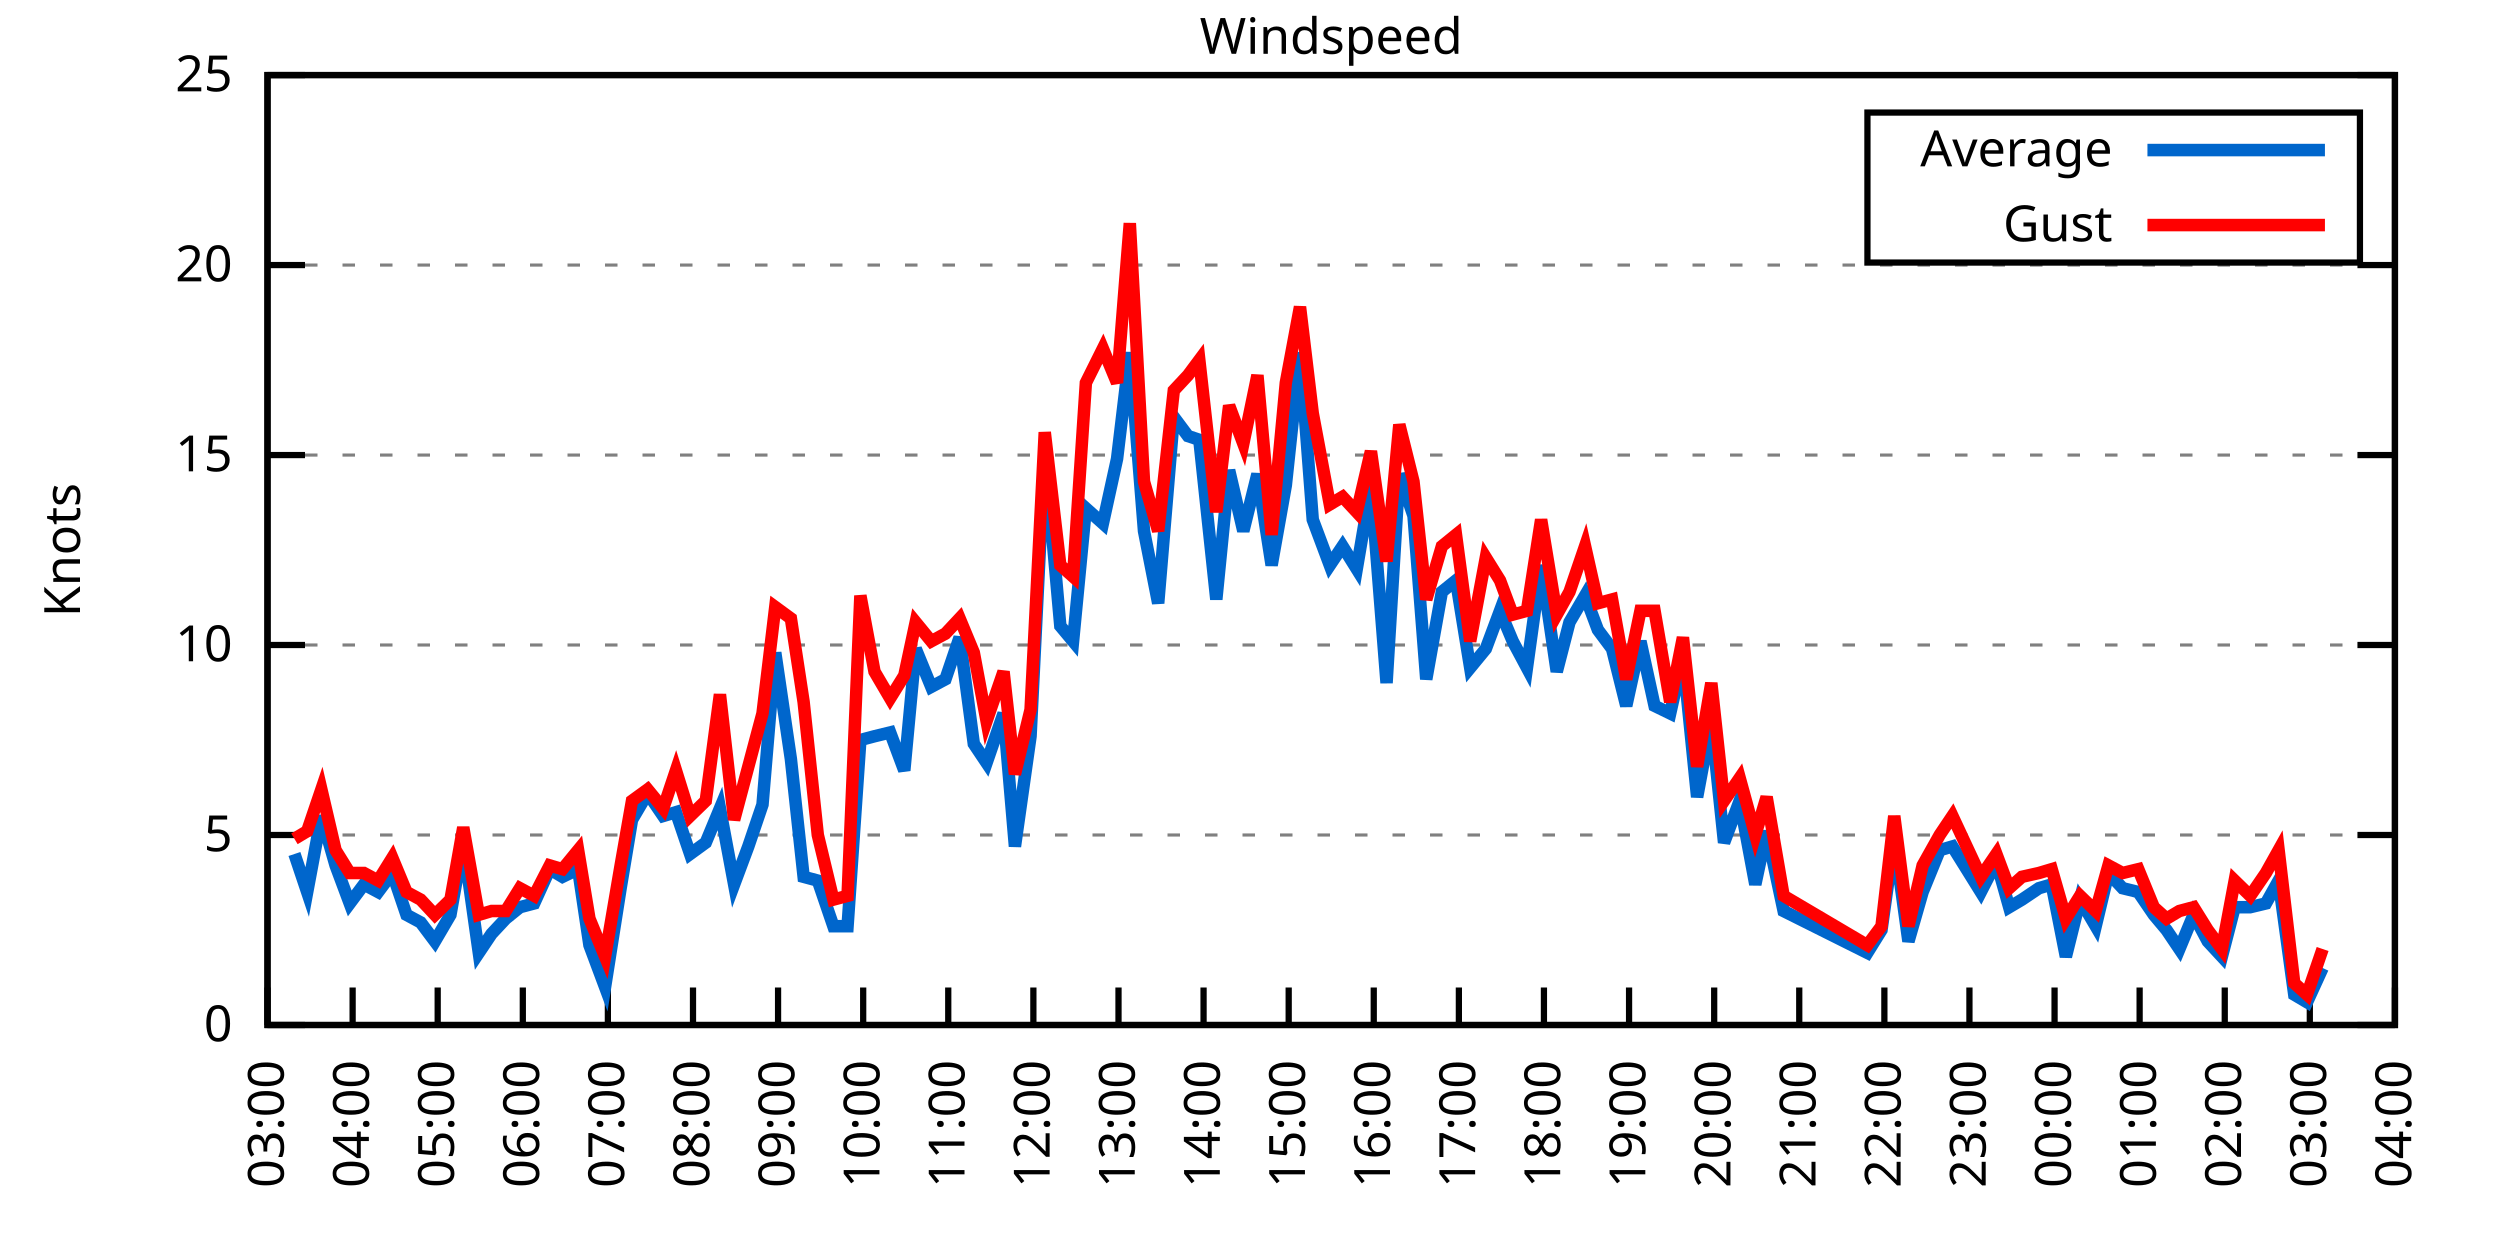
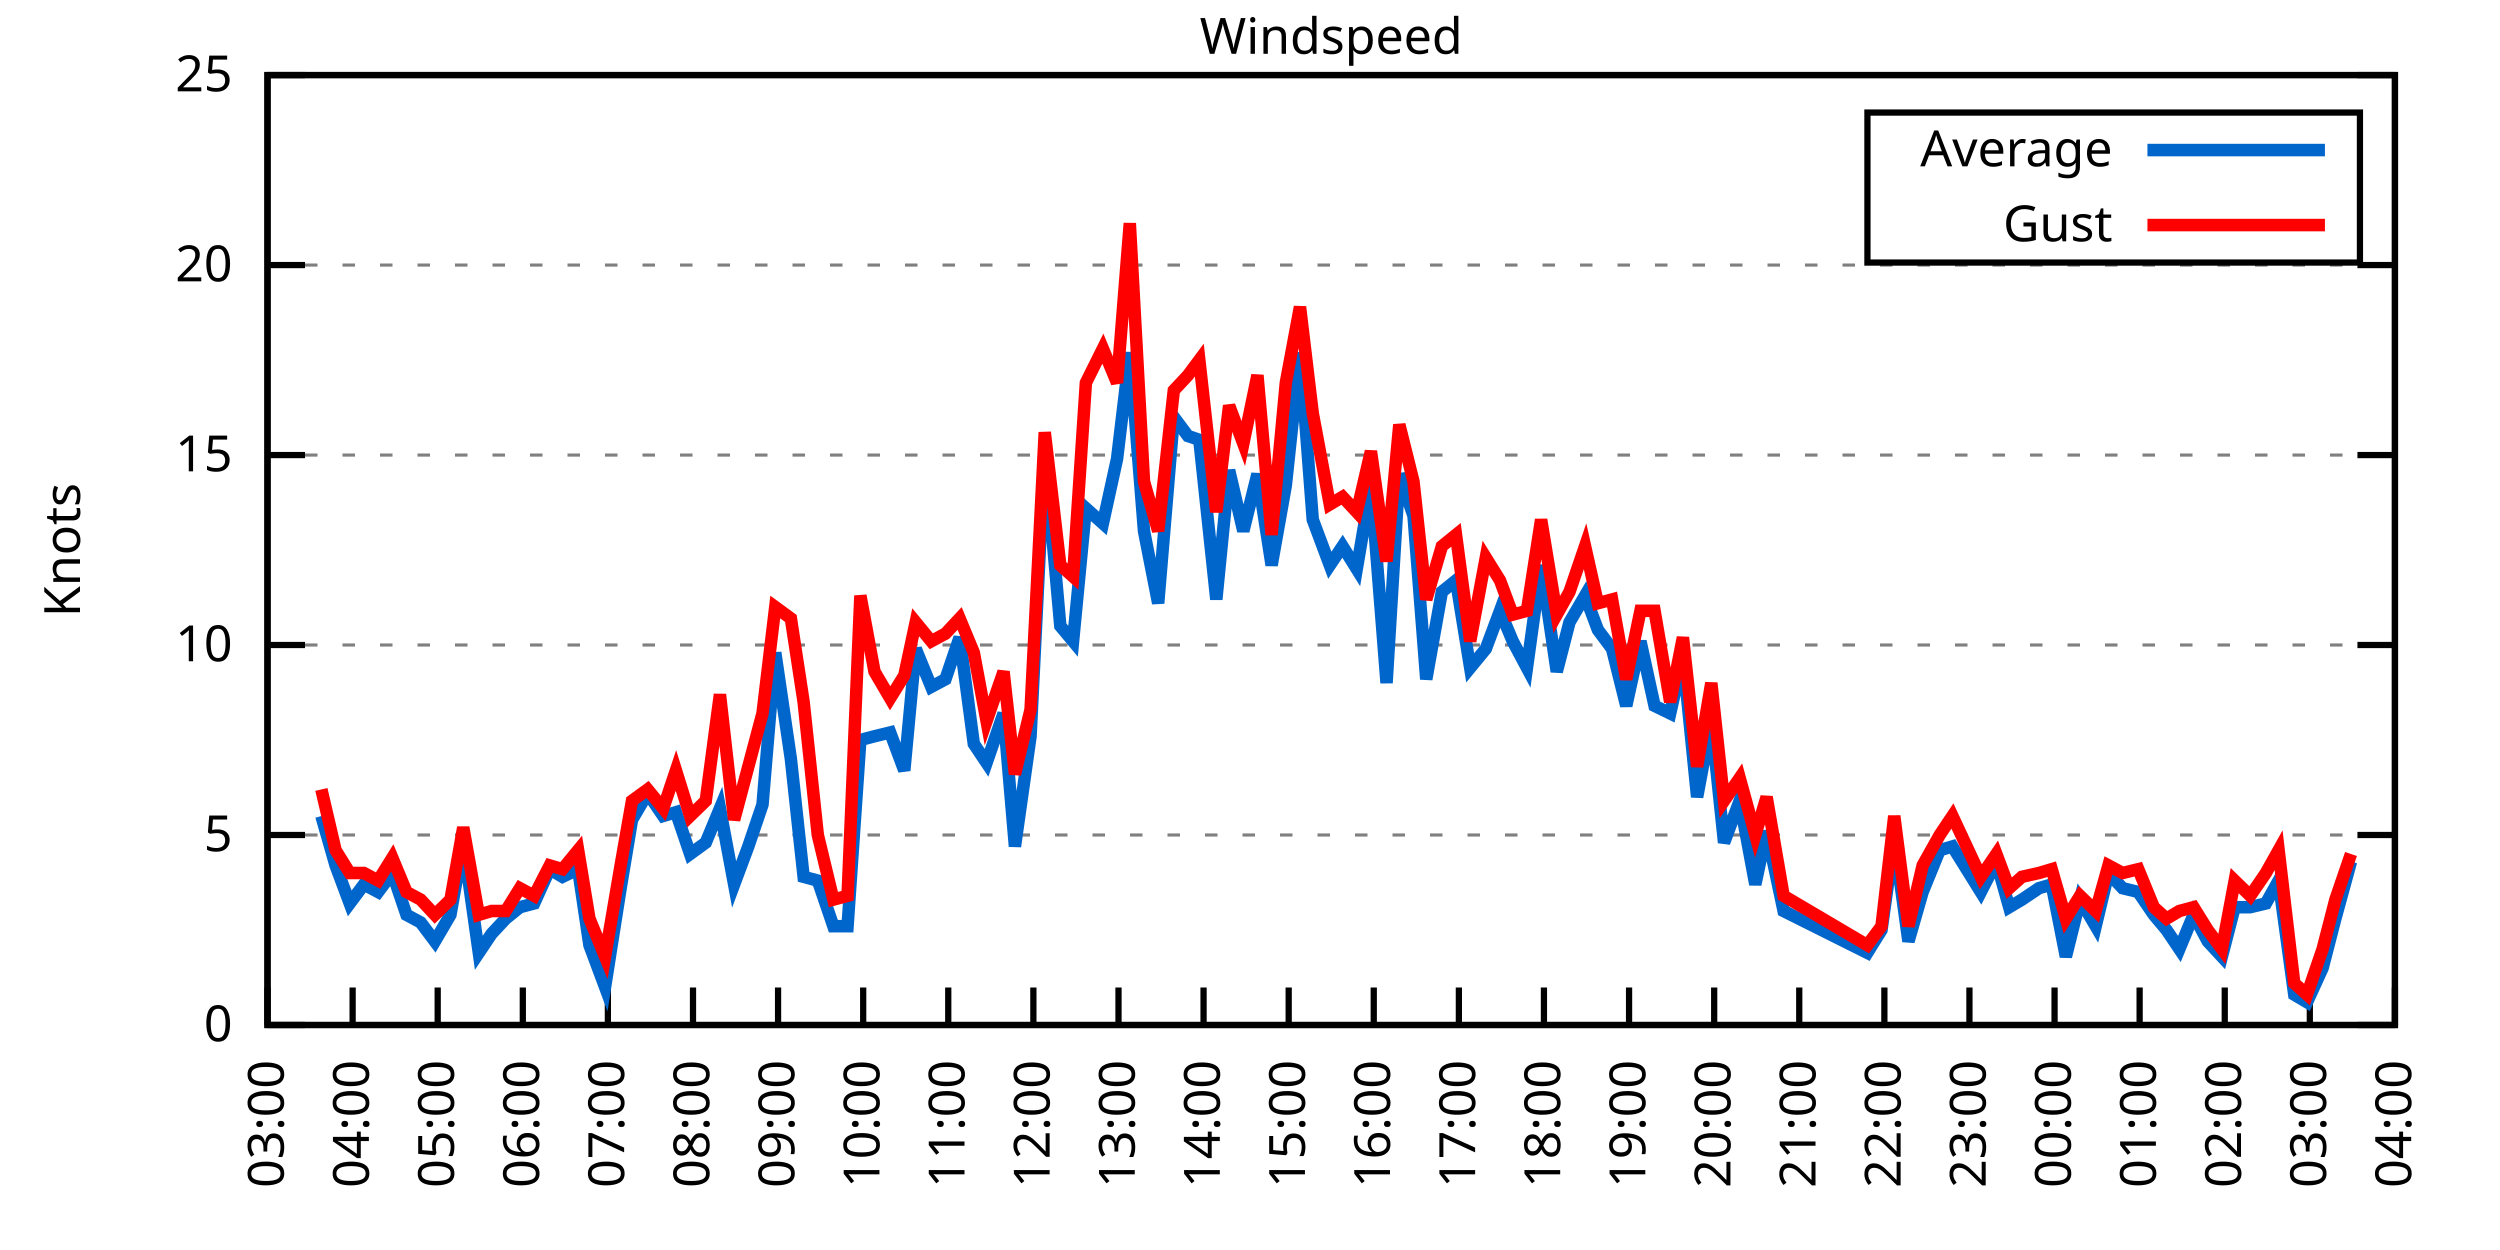
<svg xmlns="http://www.w3.org/2000/svg" xmlns:xlink="http://www.w3.org/1999/xlink" width="400" height="200" viewBox="0 0 400 200">
  <g id="gnuplot_canvas">
    <rect x="0" y="0" width="400" height="200" fill="none" />
    <defs>
      <circle id="gpDot" r="0.5" stroke-width="0.5" stroke="currentColor" />
      <path id="gpPt0" stroke-width="0.333" stroke="currentColor" d="M-1,0 h2 M0,-1 v2" />
      <path id="gpPt1" stroke-width="0.333" stroke="currentColor" d="M-1,-1 L1,1 M1,-1 L-1,1" />
      <path id="gpPt2" stroke-width="0.333" stroke="currentColor" d="M-1,0 L1,0 M0,-1 L0,1 M-1,-1 L1,1 M-1,1 L1,-1" />
      <rect id="gpPt3" stroke-width="0.333" stroke="currentColor" x="-1" y="-1" width="2" height="2" />
      <rect id="gpPt4" stroke-width="0.333" stroke="currentColor" fill="currentColor" x="-1" y="-1" width="2" height="2" />
      <circle id="gpPt5" stroke-width="0.333" stroke="currentColor" cx="0" cy="0" r="1" />
      <use xlink:href="#gpPt5" id="gpPt6" fill="currentColor" stroke="none" />
      <path id="gpPt7" stroke-width="0.333" stroke="currentColor" d="M0,-1.33 L-1.33,0.67 L1.33,0.67 z" />
      <use xlink:href="#gpPt7" id="gpPt8" fill="currentColor" stroke="none" />
      <use xlink:href="#gpPt7" id="gpPt9" stroke="currentColor" transform="rotate(180)" />
      <use xlink:href="#gpPt9" id="gpPt10" fill="currentColor" stroke="none" />
      <use xlink:href="#gpPt3" id="gpPt11" stroke="currentColor" transform="rotate(45)" />
      <use xlink:href="#gpPt11" id="gpPt12" fill="currentColor" stroke="none" />
      <path id="gpPt13" stroke-width="0.333" stroke="currentColor" d="M0,1.330 L1.265,0.411 L0.782,-1.067 L-0.782,-1.076 L-1.265,0.411 z" />
      <use xlink:href="#gpPt13" id="gpPt14" fill="currentColor" stroke="none" />
      <filter id="textbox" filterUnits="objectBoundingBox" x="0" y="0" height="1" width="1">
        <feFlood flood-color="white" flood-opacity="1" result="bgnd" />
        <feComposite in="SourceGraphic" in2="bgnd" operator="atop" />
      </filter>
      <filter id="greybox" filterUnits="objectBoundingBox" x="0" y="0" height="1" width="1">
        <feFlood flood-color="lightgrey" flood-opacity="1" result="grey" />
        <feComposite in="SourceGraphic" in2="grey" operator="atop" />
      </filter>
    </defs>
    <g fill="none" color="white" stroke="currentColor" stroke-width="1.00" stroke-linecap="butt" stroke-linejoin="miter">
</g>
    <g fill="none" color="black" stroke="currentColor" stroke-width="1.00" stroke-linecap="butt" stroke-linejoin="miter">
      <g stroke="none" shape-rendering="crispEdges">
        <polygon fill="rgb(255, 255, 255)" points="42.80,164.00 383.18,164.00 383.18,12.02 42.80,12.02 " />
      </g>
    </g>
    <g fill="none" color="black" stroke="currentColor" stroke-width="1.00" stroke-linecap="butt" stroke-linejoin="miter">
</g>
    <g fill="none" color="black" stroke="black" stroke-width="0.50" stroke-linecap="butt" stroke-linejoin="miter">
</g>
    <g fill="none" color="gray" stroke="currentColor" stroke-width="0.50" stroke-linecap="butt" stroke-linejoin="miter">
      <path stroke="gray" stroke-dasharray="2,4" class="gridline" d="M42.80,164.00 L383.19,164.00  " />
    </g>
    <g fill="none" color="gray" stroke="gray" stroke-width="1.00" stroke-linecap="butt" stroke-linejoin="miter">
</g>
    <g fill="none" color="black" stroke="currentColor" stroke-width="1.00" stroke-linecap="butt" stroke-linejoin="miter">
      <path stroke="black" d="M42.80,164.00 L48.80,164.00 M383.19,164.00 L377.19,164.00  " />
      <g transform="translate(37.20,166.60)" stroke="none" fill="black" font-family="Sans" font-size="8.00" text-anchor="end">
        <text>
          <tspan font-family="Sans"> 0</tspan>
        </text>
      </g>
    </g>
    <g fill="none" color="black" stroke="currentColor" stroke-width="1.00" stroke-linecap="butt" stroke-linejoin="miter">
</g>
    <g fill="none" color="black" stroke="black" stroke-width="0.50" stroke-linecap="butt" stroke-linejoin="miter">
</g>
    <g fill="none" color="gray" stroke="currentColor" stroke-width="0.50" stroke-linecap="butt" stroke-linejoin="miter">
      <path stroke="gray" stroke-dasharray="2,4" class="gridline" d="M42.80,133.60 L383.19,133.60  " />
    </g>
    <g fill="none" color="gray" stroke="gray" stroke-width="1.00" stroke-linecap="butt" stroke-linejoin="miter">
</g>
    <g fill="none" color="black" stroke="currentColor" stroke-width="1.00" stroke-linecap="butt" stroke-linejoin="miter">
      <path stroke="black" d="M42.80,133.60 L48.80,133.60 M383.19,133.60 L377.19,133.60  " />
      <g transform="translate(37.20,136.20)" stroke="none" fill="black" font-family="Sans" font-size="8.00" text-anchor="end">
        <text>
          <tspan font-family="Sans"> 5</tspan>
        </text>
      </g>
    </g>
    <g fill="none" color="black" stroke="currentColor" stroke-width="1.00" stroke-linecap="butt" stroke-linejoin="miter">
</g>
    <g fill="none" color="black" stroke="black" stroke-width="0.50" stroke-linecap="butt" stroke-linejoin="miter">
</g>
    <g fill="none" color="gray" stroke="currentColor" stroke-width="0.50" stroke-linecap="butt" stroke-linejoin="miter">
      <path stroke="gray" stroke-dasharray="2,4" class="gridline" d="M42.80,103.20 L383.19,103.20  " />
    </g>
    <g fill="none" color="gray" stroke="gray" stroke-width="1.00" stroke-linecap="butt" stroke-linejoin="miter">
</g>
    <g fill="none" color="black" stroke="currentColor" stroke-width="1.00" stroke-linecap="butt" stroke-linejoin="miter">
      <path stroke="black" d="M42.80,103.20 L48.80,103.20 M383.19,103.20 L377.19,103.20  " />
      <g transform="translate(37.20,105.80)" stroke="none" fill="black" font-family="Sans" font-size="8.00" text-anchor="end">
        <text>
          <tspan font-family="Sans"> 10</tspan>
        </text>
      </g>
    </g>
    <g fill="none" color="black" stroke="currentColor" stroke-width="1.00" stroke-linecap="butt" stroke-linejoin="miter">
</g>
    <g fill="none" color="black" stroke="black" stroke-width="0.50" stroke-linecap="butt" stroke-linejoin="miter">
</g>
    <g fill="none" color="gray" stroke="currentColor" stroke-width="0.50" stroke-linecap="butt" stroke-linejoin="miter">
      <path stroke="gray" stroke-dasharray="2,4" class="gridline" d="M42.80,72.81 L383.19,72.81  " />
    </g>
    <g fill="none" color="gray" stroke="gray" stroke-width="1.00" stroke-linecap="butt" stroke-linejoin="miter">
</g>
    <g fill="none" color="black" stroke="currentColor" stroke-width="1.00" stroke-linecap="butt" stroke-linejoin="miter">
      <path stroke="black" d="M42.80,72.81 L48.80,72.81 M383.19,72.81 L377.19,72.81  " />
      <g transform="translate(37.20,75.41)" stroke="none" fill="black" font-family="Sans" font-size="8.00" text-anchor="end">
        <text>
          <tspan font-family="Sans"> 15</tspan>
        </text>
      </g>
    </g>
    <g fill="none" color="black" stroke="currentColor" stroke-width="1.00" stroke-linecap="butt" stroke-linejoin="miter">
</g>
    <g fill="none" color="black" stroke="black" stroke-width="0.50" stroke-linecap="butt" stroke-linejoin="miter">
</g>
    <g fill="none" color="gray" stroke="currentColor" stroke-width="0.50" stroke-linecap="butt" stroke-linejoin="miter">
      <path stroke="gray" stroke-dasharray="2,4" class="gridline" d="M42.80,42.41 L383.19,42.41  " />
    </g>
    <g fill="none" color="gray" stroke="gray" stroke-width="1.00" stroke-linecap="butt" stroke-linejoin="miter">
</g>
    <g fill="none" color="black" stroke="currentColor" stroke-width="1.00" stroke-linecap="butt" stroke-linejoin="miter">
      <path stroke="black" d="M42.80,42.41 L48.80,42.41 M383.19,42.41 L377.19,42.41  " />
      <g transform="translate(37.20,45.01)" stroke="none" fill="black" font-family="Sans" font-size="8.00" text-anchor="end">
        <text>
          <tspan font-family="Sans"> 20</tspan>
        </text>
      </g>
    </g>
    <g fill="none" color="black" stroke="currentColor" stroke-width="1.00" stroke-linecap="butt" stroke-linejoin="miter">
</g>
    <g fill="none" color="black" stroke="black" stroke-width="0.50" stroke-linecap="butt" stroke-linejoin="miter">
</g>
    <g fill="none" color="gray" stroke="currentColor" stroke-width="0.50" stroke-linecap="butt" stroke-linejoin="miter">
      <path stroke="gray" stroke-dasharray="2,4" class="gridline" d="M42.80,12.01 L383.19,12.01  " />
    </g>
    <g fill="none" color="gray" stroke="gray" stroke-width="1.00" stroke-linecap="butt" stroke-linejoin="miter">
</g>
    <g fill="none" color="black" stroke="currentColor" stroke-width="1.00" stroke-linecap="butt" stroke-linejoin="miter">
      <path stroke="black" d="M42.80,12.01 L48.80,12.01 M383.19,12.01 L377.19,12.01  " />
      <g transform="translate(37.20,14.61)" stroke="none" fill="black" font-family="Sans" font-size="8.00" text-anchor="end">
        <text>
          <tspan font-family="Sans"> 25</tspan>
        </text>
      </g>
    </g>
    <g fill="none" color="black" stroke="currentColor" stroke-width="1.00" stroke-linecap="butt" stroke-linejoin="miter">
      <path stroke="black" d="M42.80,164.00 L42.80,158.00  " />
      <g transform="translate(45.40,169.60) rotate(270.00)" stroke="none" fill="black" font-family="Sans" font-size="8.00" text-anchor="end">
        <text>
          <tspan font-family="Sans">03:00</tspan>
        </text>
      </g>
    </g>
    <g fill="none" color="black" stroke="currentColor" stroke-width="1.00" stroke-linecap="butt" stroke-linejoin="miter">
      <path stroke="black" d="M56.42,164.00 L56.42,158.00  " />
      <g transform="translate(59.02,169.60) rotate(270.00)" stroke="none" fill="black" font-family="Sans" font-size="8.00" text-anchor="end">
        <text>
          <tspan font-family="Sans">04:00</tspan>
        </text>
      </g>
    </g>
    <g fill="none" color="black" stroke="currentColor" stroke-width="1.00" stroke-linecap="butt" stroke-linejoin="miter">
      <path stroke="black" d="M70.03,164.00 L70.03,158.00  " />
      <g transform="translate(72.63,169.60) rotate(270.00)" stroke="none" fill="black" font-family="Sans" font-size="8.00" text-anchor="end">
        <text>
          <tspan font-family="Sans">05:00</tspan>
        </text>
      </g>
    </g>
    <g fill="none" color="black" stroke="currentColor" stroke-width="1.00" stroke-linecap="butt" stroke-linejoin="miter">
      <path stroke="black" d="M83.65,164.00 L83.65,158.00  " />
      <g transform="translate(86.25,169.60) rotate(270.00)" stroke="none" fill="black" font-family="Sans" font-size="8.00" text-anchor="end">
        <text>
          <tspan font-family="Sans">06:00</tspan>
        </text>
      </g>
    </g>
    <g fill="none" color="black" stroke="currentColor" stroke-width="1.00" stroke-linecap="butt" stroke-linejoin="miter">
      <path stroke="black" d="M97.26,164.00 L97.26,158.00  " />
      <g transform="translate(99.86,169.60) rotate(270.00)" stroke="none" fill="black" font-family="Sans" font-size="8.00" text-anchor="end">
        <text>
          <tspan font-family="Sans">07:00</tspan>
        </text>
      </g>
    </g>
    <g fill="none" color="black" stroke="currentColor" stroke-width="1.00" stroke-linecap="butt" stroke-linejoin="miter">
      <path stroke="black" d="M110.88,164.00 L110.88,158.00  " />
      <g transform="translate(113.48,169.60) rotate(270.00)" stroke="none" fill="black" font-family="Sans" font-size="8.00" text-anchor="end">
        <text>
          <tspan font-family="Sans">08:00</tspan>
        </text>
      </g>
    </g>
    <g fill="none" color="black" stroke="currentColor" stroke-width="1.00" stroke-linecap="butt" stroke-linejoin="miter">
      <path stroke="black" d="M124.49,164.00 L124.49,158.00  " />
      <g transform="translate(127.09,169.60) rotate(270.00)" stroke="none" fill="black" font-family="Sans" font-size="8.00" text-anchor="end">
        <text>
          <tspan font-family="Sans">09:00</tspan>
        </text>
      </g>
    </g>
    <g fill="none" color="black" stroke="currentColor" stroke-width="1.00" stroke-linecap="butt" stroke-linejoin="miter">
      <path stroke="black" d="M138.11,164.00 L138.11,158.00  " />
      <g transform="translate(140.71,169.60) rotate(270.00)" stroke="none" fill="black" font-family="Sans" font-size="8.00" text-anchor="end">
        <text>
          <tspan font-family="Sans">10:00</tspan>
        </text>
      </g>
    </g>
    <g fill="none" color="black" stroke="currentColor" stroke-width="1.00" stroke-linecap="butt" stroke-linejoin="miter">
      <path stroke="black" d="M151.72,164.00 L151.72,158.00  " />
      <g transform="translate(154.32,169.60) rotate(270.00)" stroke="none" fill="black" font-family="Sans" font-size="8.00" text-anchor="end">
        <text>
          <tspan font-family="Sans">11:00</tspan>
        </text>
      </g>
    </g>
    <g fill="none" color="black" stroke="currentColor" stroke-width="1.00" stroke-linecap="butt" stroke-linejoin="miter">
      <path stroke="black" d="M165.34,164.00 L165.34,158.00  " />
      <g transform="translate(167.94,169.60) rotate(270.00)" stroke="none" fill="black" font-family="Sans" font-size="8.00" text-anchor="end">
        <text>
          <tspan font-family="Sans">12:00</tspan>
        </text>
      </g>
    </g>
    <g fill="none" color="black" stroke="currentColor" stroke-width="1.00" stroke-linecap="butt" stroke-linejoin="miter">
      <path stroke="black" d="M178.96,164.00 L178.96,158.00  " />
      <g transform="translate(181.56,169.60) rotate(270.00)" stroke="none" fill="black" font-family="Sans" font-size="8.00" text-anchor="end">
        <text>
          <tspan font-family="Sans">13:00</tspan>
        </text>
      </g>
    </g>
    <g fill="none" color="black" stroke="currentColor" stroke-width="1.00" stroke-linecap="butt" stroke-linejoin="miter">
      <path stroke="black" d="M192.57,164.00 L192.57,158.00  " />
      <g transform="translate(195.17,169.60) rotate(270.00)" stroke="none" fill="black" font-family="Sans" font-size="8.00" text-anchor="end">
        <text>
          <tspan font-family="Sans">14:00</tspan>
        </text>
      </g>
    </g>
    <g fill="none" color="black" stroke="currentColor" stroke-width="1.00" stroke-linecap="butt" stroke-linejoin="miter">
      <path stroke="black" d="M206.19,164.00 L206.19,158.00  " />
      <g transform="translate(208.79,169.60) rotate(270.00)" stroke="none" fill="black" font-family="Sans" font-size="8.00" text-anchor="end">
        <text>
          <tspan font-family="Sans">15:00</tspan>
        </text>
      </g>
    </g>
    <g fill="none" color="black" stroke="currentColor" stroke-width="1.00" stroke-linecap="butt" stroke-linejoin="miter">
      <path stroke="black" d="M219.80,164.00 L219.80,158.00  " />
      <g transform="translate(222.40,169.60) rotate(270.00)" stroke="none" fill="black" font-family="Sans" font-size="8.00" text-anchor="end">
        <text>
          <tspan font-family="Sans">16:00</tspan>
        </text>
      </g>
    </g>
    <g fill="none" color="black" stroke="currentColor" stroke-width="1.00" stroke-linecap="butt" stroke-linejoin="miter">
      <path stroke="black" d="M233.42,164.00 L233.42,158.00  " />
      <g transform="translate(236.02,169.60) rotate(270.00)" stroke="none" fill="black" font-family="Sans" font-size="8.00" text-anchor="end">
        <text>
          <tspan font-family="Sans">17:00</tspan>
        </text>
      </g>
    </g>
    <g fill="none" color="black" stroke="currentColor" stroke-width="1.00" stroke-linecap="butt" stroke-linejoin="miter">
      <path stroke="black" d="M247.03,164.00 L247.03,158.00  " />
      <g transform="translate(249.63,169.60) rotate(270.00)" stroke="none" fill="black" font-family="Sans" font-size="8.00" text-anchor="end">
        <text>
          <tspan font-family="Sans">18:00</tspan>
        </text>
      </g>
    </g>
    <g fill="none" color="black" stroke="currentColor" stroke-width="1.00" stroke-linecap="butt" stroke-linejoin="miter">
      <path stroke="black" d="M260.65,164.00 L260.65,158.00  " />
      <g transform="translate(263.25,169.60) rotate(270.00)" stroke="none" fill="black" font-family="Sans" font-size="8.00" text-anchor="end">
        <text>
          <tspan font-family="Sans">19:00</tspan>
        </text>
      </g>
    </g>
    <g fill="none" color="black" stroke="currentColor" stroke-width="1.00" stroke-linecap="butt" stroke-linejoin="miter">
      <path stroke="black" d="M274.27,164.00 L274.27,158.00  " />
      <g transform="translate(276.87,169.60) rotate(270.00)" stroke="none" fill="black" font-family="Sans" font-size="8.00" text-anchor="end">
        <text>
          <tspan font-family="Sans">20:00</tspan>
        </text>
      </g>
    </g>
    <g fill="none" color="black" stroke="currentColor" stroke-width="1.00" stroke-linecap="butt" stroke-linejoin="miter">
      <path stroke="black" d="M287.88,164.00 L287.88,158.00  " />
      <g transform="translate(290.48,169.60) rotate(270.00)" stroke="none" fill="black" font-family="Sans" font-size="8.00" text-anchor="end">
        <text>
          <tspan font-family="Sans">21:00</tspan>
        </text>
      </g>
    </g>
    <g fill="none" color="black" stroke="currentColor" stroke-width="1.00" stroke-linecap="butt" stroke-linejoin="miter">
      <path stroke="black" d="M301.50,164.00 L301.50,158.00  " />
      <g transform="translate(304.10,169.60) rotate(270.00)" stroke="none" fill="black" font-family="Sans" font-size="8.00" text-anchor="end">
        <text>
          <tspan font-family="Sans">22:00</tspan>
        </text>
      </g>
    </g>
    <g fill="none" color="black" stroke="currentColor" stroke-width="1.00" stroke-linecap="butt" stroke-linejoin="miter">
      <path stroke="black" d="M315.11,164.00 L315.11,158.00  " />
      <g transform="translate(317.71,169.60) rotate(270.00)" stroke="none" fill="black" font-family="Sans" font-size="8.00" text-anchor="end">
        <text>
          <tspan font-family="Sans">23:00</tspan>
        </text>
      </g>
    </g>
    <g fill="none" color="black" stroke="currentColor" stroke-width="1.00" stroke-linecap="butt" stroke-linejoin="miter">
      <path stroke="black" d="M328.73,164.00 L328.73,158.00  " />
      <g transform="translate(331.33,169.60) rotate(270.00)" stroke="none" fill="black" font-family="Sans" font-size="8.00" text-anchor="end">
        <text>
          <tspan font-family="Sans">00:00</tspan>
        </text>
      </g>
    </g>
    <g fill="none" color="black" stroke="currentColor" stroke-width="1.00" stroke-linecap="butt" stroke-linejoin="miter">
      <path stroke="black" d="M342.34,164.00 L342.34,158.00  " />
      <g transform="translate(344.94,169.60) rotate(270.00)" stroke="none" fill="black" font-family="Sans" font-size="8.00" text-anchor="end">
        <text>
          <tspan font-family="Sans">01:00</tspan>
        </text>
      </g>
    </g>
    <g fill="none" color="black" stroke="currentColor" stroke-width="1.00" stroke-linecap="butt" stroke-linejoin="miter">
      <path stroke="black" d="M355.96,164.00 L355.96,158.00  " />
      <g transform="translate(358.56,169.60) rotate(270.00)" stroke="none" fill="black" font-family="Sans" font-size="8.00" text-anchor="end">
        <text>
          <tspan font-family="Sans">02:00</tspan>
        </text>
      </g>
    </g>
    <g fill="none" color="black" stroke="currentColor" stroke-width="1.00" stroke-linecap="butt" stroke-linejoin="miter">
      <path stroke="black" d="M369.57,164.00 L369.57,158.00  " />
      <g transform="translate(372.17,169.60) rotate(270.00)" stroke="none" fill="black" font-family="Sans" font-size="8.00" text-anchor="end">
        <text>
          <tspan font-family="Sans">03:00</tspan>
        </text>
      </g>
    </g>
    <g fill="none" color="black" stroke="currentColor" stroke-width="1.00" stroke-linecap="butt" stroke-linejoin="miter">
      <path stroke="black" d="M383.19,164.00 L383.19,158.00  " />
      <g transform="translate(385.79,169.60) rotate(270.00)" stroke="none" fill="black" font-family="Sans" font-size="8.00" text-anchor="end">
        <text>
          <tspan font-family="Sans">04:00</tspan>
        </text>
      </g>
    </g>
    <g fill="none" color="black" stroke="currentColor" stroke-width="1.00" stroke-linecap="butt" stroke-linejoin="miter">
</g>
    <g fill="none" color="black" stroke="currentColor" stroke-width="1.00" stroke-linecap="butt" stroke-linejoin="miter">
      <path stroke="black" d="M42.80,12.01 L42.80,164.00 L383.19,164.00 L383.19,12.01 L42.80,12.01 Z  " />
    </g>
    <g fill="none" color="black" stroke="currentColor" stroke-width="1.00" stroke-linecap="butt" stroke-linejoin="miter">
</g>
    <g fill="none" color="black" stroke="currentColor" stroke-width="1.00" stroke-linecap="butt" stroke-linejoin="miter">
      <path stroke="black" d="M298.79,42.01 L298.79,18.01 L377.59,18.01 L377.59,42.01 L298.79,42.01 Z  " />
    </g>
    <g id="Windspeed_plot_1">
      <g fill="none" color="white" stroke="black" stroke-width="2.00" stroke-linecap="butt" stroke-linejoin="miter">
</g>
      <g fill="none" color="black" stroke="currentColor" stroke-width="2.00" stroke-linecap="butt" stroke-linejoin="miter">
        <g transform="translate(337.99,26.61)" stroke="none" fill="black" font-family="Sans" font-size="8.00" text-anchor="end">
          <text>
            <tspan font-family="Sans">Average</tspan>
          </text>
        </g>
      </g>
      <g fill="none" color="black" stroke="currentColor" stroke-width="2.00" stroke-linecap="butt" stroke-linejoin="miter">
-         <path stroke="rgb(  0, 102, 204)" d="M343.59,24.01 L371.99,24.01 M47.11,136.64 L49.15,142.72 L51.42,130.56 L53.69,138.47 L55.96,144.55 L58.23,141.51   L60.50,142.72 L62.77,139.68 L65.04,146.37 L67.31,147.59 L69.58,150.62 L72.07,146.37 L74.12,134.82 L76.61,152.45   L78.65,149.41 L80.92,146.98 L83.19,145.15 L85.46,144.55 L87.96,139.07 L90.00,140.29 L92.50,139.07 L94.31,151.23   L96.81,157.92 L99.30,142.11 L101.12,131.17 L103.62,126.91 L106.11,130.56 L108.15,129.95 L110.42,136.64 L112.92,134.82   L115.19,129.35 L117.46,141.51 L119.73,135.43 L122.00,128.74 L124.04,104.42 L126.54,121.44 L128.58,140.29 L130.85,140.90   L133.34,148.19 L135.61,148.19 L137.66,118.40 L139.92,117.80 L142.42,117.19 L144.69,123.27 L146.51,103.81 L149.00,109.89   L151.27,108.68 L153.54,101.99 L155.81,119.01 L157.85,122.05 L160.57,114.15 L162.39,135.43 L164.89,117.80 L167.16,72.20   L169.65,100.16 L171.69,102.60 L173.74,81.32 L176.46,83.75 L178.73,73.41 L180.77,56.39 L183.04,84.97 L185.31,96.52   L187.81,66.73 L190.08,69.77 L191.89,70.37 L194.61,95.91 L196.66,75.24 L198.93,84.97 L201.19,75.85 L203.46,90.44   L205.73,77.67 L208.00,56.39 L210.04,83.14 L212.77,90.44 L214.81,87.40 L217.08,91.04 L219.35,77.67 L221.85,109.28   L223.89,75.85 L226.16,82.53 L228.20,108.68 L230.70,94.69 L232.96,92.87 L235.23,106.85 L237.73,103.81 L240.00,97.73   L242.04,102.60 L244.31,106.85 L246.58,90.44 L249.08,107.46 L251.12,99.56 L253.61,95.30 L255.66,100.77 L257.93,103.81   L260.20,112.93 L262.47,102.60 L264.73,112.93 L267.23,114.15 L269.27,105.03 L271.54,127.52 L273.81,115.36 L275.85,134.82   L278.35,128.13 L280.85,141.51 L282.66,132.99 L285.38,145.76 L298.77,152.45 L301.04,148.80 L303.08,134.21 L305.35,150.62   L307.62,142.72 L310.35,136.03 L312.39,135.43 L314.66,139.07 L316.93,142.72 L319.42,137.86 L321.47,145.15 L323.51,143.94   L326.23,142.11 L328.27,141.51 L330.54,153.06 L332.81,143.94 L335.31,148.19 L337.35,139.68 L339.62,142.11 L342.12,142.72   L344.61,146.37 L346.65,148.80 L348.70,151.84 L350.97,146.37 L353.24,150.62 L355.50,153.06 L357.55,145.15 L360.04,145.15   L362.54,144.55 L364.58,140.90 L367.08,159.14 L369.12,160.35 L371.62,154.88  " />
+         <path stroke="rgb(  0, 102, 204)" d="M343.59,24.01 L371.99,24.01 M51.42,130.56 L53.69,138.47 L55.96,144.55 L58.23,141.51 L60.50,142.72 L62.77,139.68   L65.04,146.37 L67.31,147.59 L69.58,150.62 L72.07,146.37 L74.12,134.82 L76.61,152.45 L78.65,149.41 L80.92,146.98   L83.19,145.15 L85.46,144.55 L87.96,139.07 L90.00,140.29 L92.50,139.07 L94.31,151.23 L96.81,157.92 L99.30,142.11   L101.12,131.17 L103.62,126.91 L106.11,130.56 L108.15,129.95 L110.42,136.64 L112.92,134.82 L115.19,129.35 L117.46,141.51   L119.73,135.43 L122.00,128.74 L124.04,104.42 L126.54,121.44 L128.58,140.29 L130.85,140.90 L133.34,148.19 L135.61,148.19   L137.66,118.40 L139.92,117.80 L142.42,117.19 L144.69,123.27 L146.51,103.81 L149.00,109.89 L151.27,108.68 L153.54,101.99   L155.81,119.01 L157.85,122.05 L160.57,114.15 L162.39,135.43 L164.89,117.80 L167.16,72.20 L169.65,100.16 L171.69,102.60   L173.74,81.32 L176.46,83.75 L178.73,73.41 L180.77,56.39 L183.04,84.97 L185.31,96.52 L187.81,66.73 L190.08,69.77   L191.89,70.37 L194.61,95.91 L196.66,75.24 L198.93,84.97 L201.19,75.85 L203.46,90.44 L205.73,77.67 L208.00,56.39   L210.04,83.14 L212.77,90.44 L214.81,87.40 L217.08,91.04 L219.35,77.67 L221.85,109.28 L223.89,75.85 L226.16,82.53   L228.20,108.68 L230.70,94.69 L232.96,92.87 L235.23,106.85 L237.73,103.81 L240.00,97.73 L242.04,102.60 L244.31,106.85   L246.58,90.44 L249.08,107.46 L251.12,99.56 L253.61,95.30 L255.66,100.77 L257.93,103.81 L260.20,112.93 L262.47,102.60   L264.73,112.93 L267.23,114.15 L269.27,105.03 L271.54,127.52 L273.81,115.36 L275.85,134.82 L278.35,128.13 L280.85,141.51   L282.66,132.99 L285.38,145.76 L298.77,152.45 L301.04,148.80 L303.08,134.21 L305.35,150.62 L307.62,142.72 L310.35,136.03   L312.39,135.43 L314.66,139.07 L316.93,142.72 L319.42,137.86 L321.47,145.15 L323.51,143.94 L326.23,142.11 L328.27,141.51   L330.54,153.06 L332.81,143.94 L335.31,148.19 L337.35,139.68 L339.62,142.11 L342.12,142.72 L344.61,146.37 L346.65,148.80   L348.70,151.84 L350.97,146.37 L353.24,150.62 L355.50,153.06 L357.55,145.15 L360.04,145.15 L362.54,144.55 L364.58,140.90   L367.08,159.14 L369.12,160.35 L371.62,154.88 L373.66,146.98 L376.16,137.86  " />
      </g>
    </g>
    <g id="Windspeed_plot_2">
      <g fill="none" color="black" stroke="currentColor" stroke-width="2.00" stroke-linecap="butt" stroke-linejoin="miter">
        <g transform="translate(337.99,38.61)" stroke="none" fill="black" font-family="Sans" font-size="8.00" text-anchor="end">
          <text>
            <tspan font-family="Sans">Gust</tspan>
          </text>
        </g>
      </g>
      <g fill="none" color="black" stroke="currentColor" stroke-width="2.00" stroke-linecap="butt" stroke-linejoin="miter">
-         <path stroke="rgb(255,   0,   0)" d="M343.59,36.01 L371.99,36.01 M47.11,134.21 L49.15,132.99 L51.42,126.31 L53.69,136.03 L55.96,139.68 L58.23,139.68   L60.50,140.90 L62.77,137.25 L65.04,142.72 L67.31,143.94 L69.58,146.37 L72.07,143.94 L74.12,132.39 L76.61,146.37   L78.65,145.76 L80.92,145.76 L83.19,142.11 L85.46,143.33 L87.96,138.47 L90.00,139.07 L92.50,136.03 L94.31,146.98   L96.81,153.06 L99.30,138.47 L101.12,128.13 L103.62,126.31 L106.11,129.35 L108.15,123.27 L110.42,130.56 L112.92,128.13   L115.19,111.11 L117.46,131.17 L119.73,122.66 L122.00,114.15 L124.04,97.12 L126.54,98.95 L128.58,112.32 L130.85,133.60   L133.34,143.94 L135.61,143.33 L137.66,95.30 L139.92,107.46 L142.42,111.72 L144.69,108.07 L146.51,99.56 L149.00,102.60   L151.27,101.38 L153.54,98.95 L155.81,104.42 L157.85,115.36 L160.57,107.46 L162.39,123.87 L164.89,113.54 L167.16,69.16   L169.65,90.44 L171.69,92.26 L173.74,61.25 L176.46,55.78 L178.73,61.25 L180.77,35.72 L183.04,77.06 L185.31,84.97   L187.81,62.47 L190.08,60.04 L191.89,57.61 L194.61,81.93 L196.66,64.90 L198.93,70.98 L201.19,60.04 L203.46,85.57   L205.73,61.25 L208.00,49.10 L210.04,66.12 L212.77,80.71 L214.81,79.49 L217.08,81.93 L219.35,72.20 L221.85,89.83   L223.89,67.94 L226.16,77.06 L228.20,95.91 L230.70,87.40 L232.96,85.57 L235.23,102.60 L237.73,89.22 L240.00,92.87   L242.04,98.34 L244.31,97.73 L246.58,83.14 L249.08,98.34 L251.12,94.69 L253.61,87.40 L255.66,96.52 L257.93,95.91   L260.20,108.68 L262.47,97.73 L264.73,97.73 L267.23,112.32 L269.27,101.99 L271.54,122.66 L273.81,109.28 L275.85,128.13   L278.35,124.48 L280.85,133.60 L282.66,127.52 L285.38,143.33 L298.77,151.23 L301.04,148.19 L303.08,130.56 L305.35,148.19   L307.62,138.47 L310.35,133.60 L312.39,130.56 L314.66,135.43 L316.93,140.29 L319.42,136.64 L321.47,142.11 L323.51,140.29   L326.23,139.68 L328.27,139.07 L330.54,146.98 L332.81,143.33 L335.31,145.76 L337.35,138.47 L339.62,139.68 L342.12,139.07   L344.61,145.15 L346.65,146.98 L348.70,145.76 L350.97,145.15 L353.24,148.80 L355.50,151.84 L357.55,140.90 L360.04,143.33   L362.54,139.68 L364.58,136.03 L367.08,157.31 L369.12,159.14 L371.62,151.84  " />
+         <path stroke="rgb(255,   0,   0)" d="M343.59,36.01 L371.99,36.01 M51.42,126.31 L53.69,136.03 L55.96,139.68 L58.23,139.68 L60.50,140.90 L62.77,137.25   L65.04,142.72 L67.31,143.94 L69.58,146.37 L72.07,143.94 L74.12,132.39 L76.61,146.37 L78.65,145.76 L80.92,145.76   L83.19,142.11 L85.46,143.33 L87.96,138.47 L90.00,139.07 L92.50,136.03 L94.31,146.98 L96.81,153.06 L99.30,138.47   L101.12,128.13 L103.62,126.31 L106.11,129.35 L108.15,123.27 L110.42,130.56 L112.92,128.13 L115.19,111.11 L117.46,131.17   L119.73,122.66 L122.00,114.15 L124.04,97.12 L126.54,98.95 L128.58,112.32 L130.85,133.60 L133.34,143.94 L135.61,143.33   L137.66,95.30 L139.92,107.46 L142.42,111.72 L144.69,108.07 L146.51,99.56 L149.00,102.60 L151.27,101.38 L153.54,98.95   L155.81,104.42 L157.85,115.36 L160.57,107.46 L162.39,123.87 L164.89,113.54 L167.16,69.16 L169.65,90.44 L171.69,92.26   L173.74,61.25 L176.46,55.78 L178.73,61.25 L180.77,35.72 L183.04,77.06 L185.31,84.97 L187.81,62.47 L190.08,60.04   L191.89,57.61 L194.61,81.93 L196.66,64.90 L198.93,70.98 L201.19,60.04 L203.46,85.57 L205.73,61.25 L208.00,49.10   L210.04,66.12 L212.77,80.71 L214.81,79.49 L217.08,81.93 L219.35,72.20 L221.85,89.83 L223.89,67.94 L226.16,77.06   L228.20,95.91 L230.70,87.40 L232.96,85.57 L235.23,102.60 L237.73,89.22 L240.00,92.87 L242.04,98.34 L244.31,97.73   L246.58,83.14 L249.08,98.34 L251.12,94.69 L253.61,87.40 L255.66,96.52 L257.93,95.91 L260.20,108.68 L262.47,97.73   L264.73,97.73 L267.23,112.32 L269.27,101.99 L271.54,122.66 L273.81,109.28 L275.85,128.13 L278.35,124.48 L280.85,133.60   L282.66,127.52 L285.38,143.33 L298.77,151.23 L301.04,148.19 L303.08,130.56 L305.35,148.19 L307.62,138.47 L310.35,133.60   L312.39,130.56 L314.66,135.43 L316.93,140.29 L319.42,136.64 L321.47,142.11 L323.51,140.29 L326.23,139.68 L328.27,139.07   L330.54,146.98 L332.81,143.33 L335.31,145.76 L337.35,138.47 L339.62,139.68 L342.12,139.07 L344.61,145.15 L346.65,146.98   L348.70,145.76 L350.97,145.15 L353.24,148.80 L355.50,151.84 L357.55,140.90 L360.04,143.33 L362.54,139.68 L364.58,136.03   L367.08,157.31 L369.12,159.14 L371.62,151.84 L373.66,143.94 L376.16,136.64  " />
      </g>
    </g>
    <g fill="none" color="black" stroke="currentColor" stroke-width="2.00" stroke-linecap="butt" stroke-linejoin="miter">
</g>
    <g fill="none" color="black" stroke="black" stroke-width="1.00" stroke-linecap="butt" stroke-linejoin="miter">
</g>
    <g fill="none" color="black" stroke="currentColor" stroke-width="1.00" stroke-linecap="butt" stroke-linejoin="miter">
      <path stroke="black" d="M42.80,12.01 L42.80,164.00 L383.19,164.00 L383.19,12.01 L42.80,12.01 Z  " />
      <g transform="translate(12.80,88.01) rotate(270.00)" stroke="none" fill="black" font-family="Sans" font-size="8.00" text-anchor="middle">
        <text>
          <tspan font-family="Sans">Knots</tspan>
        </text>
      </g>
    </g>
    <g fill="none" color="black" stroke="currentColor" stroke-width="1.00" stroke-linecap="butt" stroke-linejoin="miter">
</g>
    <g fill="none" color="black" stroke="currentColor" stroke-width="1.00" stroke-linecap="butt" stroke-linejoin="miter">
      <g transform="translate(212.99,8.61)" stroke="none" fill="black" font-family="Sans" font-size="8.00" text-anchor="middle">
        <text>
          <tspan font-family="Sans">Windspeed</tspan>
        </text>
      </g>
    </g>
    <g fill="none" color="black" stroke="currentColor" stroke-width="1.00" stroke-linecap="butt" stroke-linejoin="miter">
</g>
  </g>
</svg>
